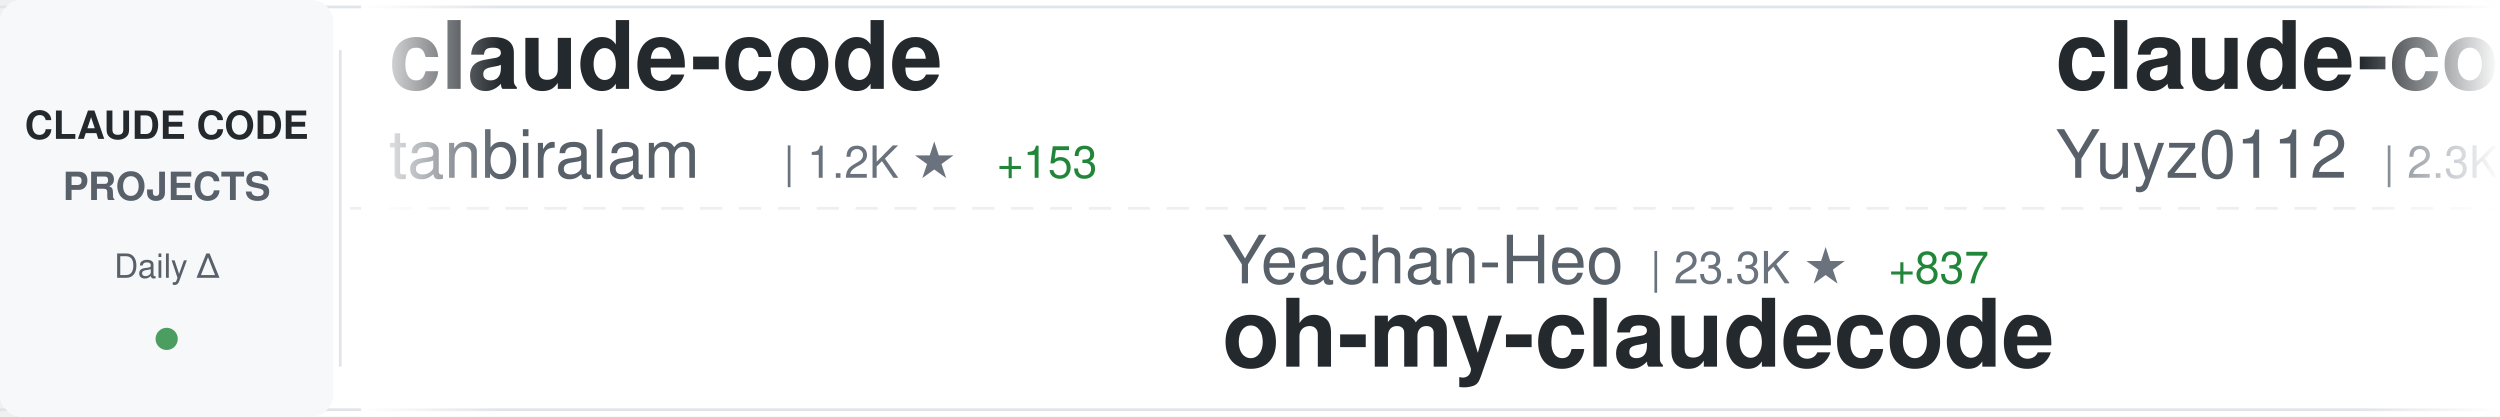
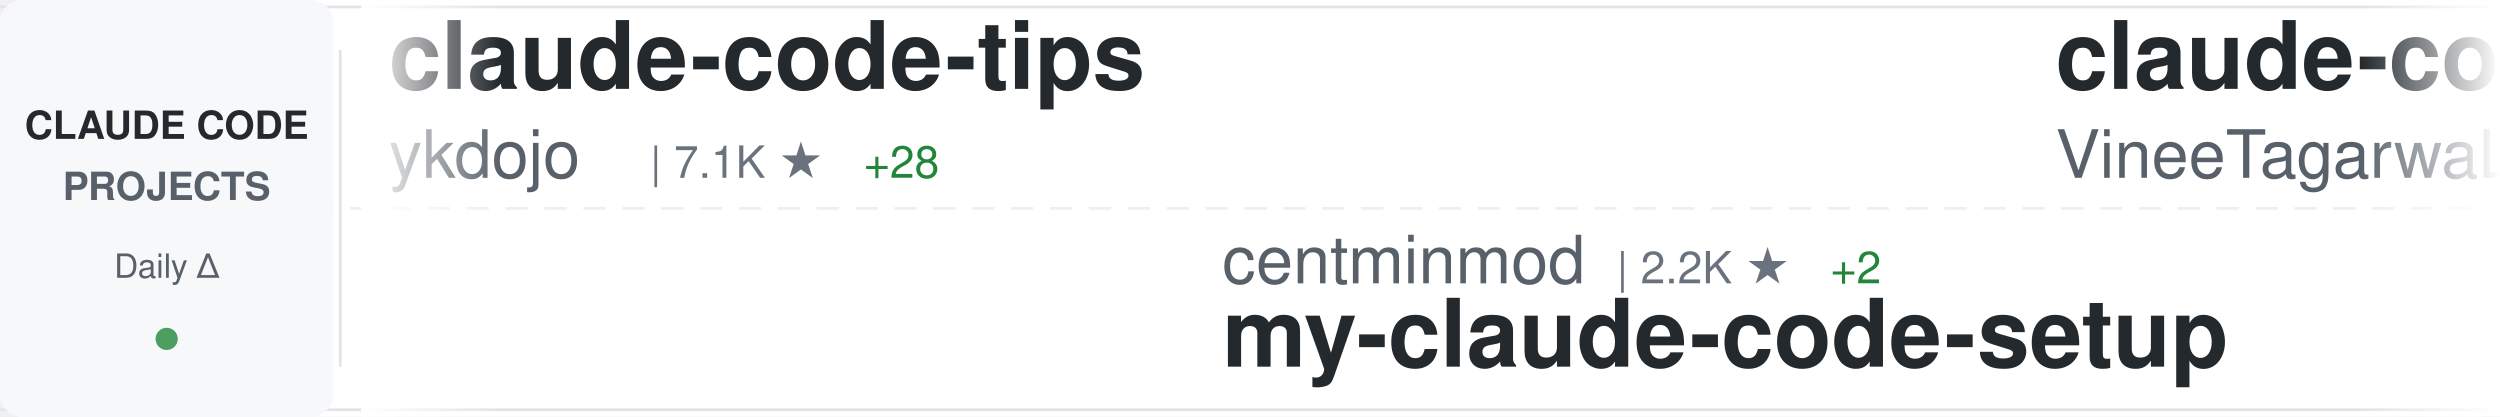
<svg xmlns="http://www.w3.org/2000/svg" width="900" height="150">
  <defs>
    <linearGradient id="awesomeLeftFade" x1="0%" y1="0%" x2="100%" y2="0%">
      <stop offset="0%" style="stop-color:#ffffff;stop-opacity:1" />
      <stop offset="100%" style="stop-color:#ffffff;stop-opacity:0" />
    </linearGradient>
    <linearGradient id="awesomeRightFade" x1="0%" y1="0%" x2="100%" y2="0%">
      <stop offset="0%" style="stop-color:#ffffff;stop-opacity:0" />
      <stop offset="100%" style="stop-color:#ffffff;stop-opacity:1" />
    </linearGradient>
  </defs>
  <rect width="900" height="150" fill="#ffffff" rx="8" />
  <rect x="0" y="2" width="900" height="1" fill="#e1e4e8" />
  <rect x="0" y="147" width="900" height="1" fill="#e1e4e8" />
  <line x1="0" y1="75" x2="900" y2="75" stroke="#e1e4e8" stroke-width="1" stroke-dasharray="8 6" opacity="0.6" />
  <rect x="0" y="0" width="120" height="150" fill="#f6f8fa" rx="8" />
  <text x="60" y="50" font-family="-apple-system, BlinkMacSystemFont, 'Segoe UI', Helvetica, Arial, sans-serif" font-size="14" font-weight="600" fill="#24292e" text-anchor="middle">CLAUDE CODE</text>
  <text x="60" y="72" font-family="-apple-system, BlinkMacSystemFont, 'Segoe UI', Helvetica, Arial, sans-serif" font-size="14" font-weight="600" fill="#586069" text-anchor="middle">PROJECTS</text>
  <text x="60" y="100" font-family="-apple-system, BlinkMacSystemFont, 'Segoe UI', Helvetica, Arial, sans-serif" font-size="12" font-weight="500" fill="#586069" text-anchor="middle">Daily Δ</text>
  <circle cx="60" cy="122" r="4" fill="#22863a" opacity="0.8" />
  <rect x="122" y="18" width="1" height="114" fill="#e1e4e8" />
  <clipPath id="awesomeTickerClip">
    <rect x="130" y="0" width="770" height="150" />
  </clipPath>
  <g clip-path="url(#awesomeTickerClip)">
    <g id="awesomeTickerItems">
      <animateTransform attributeName="transform" attributeType="XML" type="translate" from="0 0" to="-3000 0" dur="54s" repeatCount="indefinite" />
      <g transform="translate(0, 0)">
-         <text x="140" y="32" font-family="-apple-system, BlinkMacSystemFont, 'Segoe UI', Helvetica, Arial, sans-serif" font-size="34" font-weight="600" fill="#24292e">claude-code</text>
-         <text x="140" y="64" font-family="-apple-system, BlinkMacSystemFont, 'Segoe UI', Helvetica, Arial, sans-serif" font-size="24" font-weight="400" fill="#586069">tanbiralam</text>
-         <text x="282" y="64" font-family="-apple-system, BlinkMacSystemFont, 'Segoe UI', Helvetica, Arial, sans-serif" font-size="16" font-weight="500" fill="#6a737d">| 1.2K ★</text>
-         <text x="359" y="64" font-family="-apple-system, BlinkMacSystemFont, 'Segoe UI', Helvetica, Arial, sans-serif" font-size="16" font-weight="500" fill="#22863a"> +153</text>
+         <text x="140" y="32" font-family="-apple-system, BlinkMacSystemFont, 'Segoe UI', Helvetica, Arial, sans-serif" font-size="34" font-weight="600" fill="#24292e">claude-code-tips</text>
+         <text x="140" y="64" font-family="-apple-system, BlinkMacSystemFont, 'Segoe UI', Helvetica, Arial, sans-serif" font-size="24" font-weight="400" fill="#586069">ykdojo</text>
+         <text x="234" y="64" font-family="-apple-system, BlinkMacSystemFont, 'Segoe UI', Helvetica, Arial, sans-serif" font-size="16" font-weight="500" fill="#6a737d">| 7.1K ★</text>
+         <text x="311" y="64" font-family="-apple-system, BlinkMacSystemFont, 'Segoe UI', Helvetica, Arial, sans-serif" font-size="16" font-weight="500" fill="#22863a"> +28</text>
      </g>
      <g transform="translate(300, 0)">
-         <text x="140" y="102" font-family="-apple-system, BlinkMacSystemFont, 'Segoe UI', Helvetica, Arial, sans-serif" font-size="24" font-weight="400" fill="#586069">Yeachan-Heo</text>
-         <text x="294" y="102" font-family="-apple-system, BlinkMacSystemFont, 'Segoe UI', Helvetica, Arial, sans-serif" font-size="16" font-weight="500" fill="#6a737d">| 23.3K ★</text>
-         <text x="380" y="102" font-family="-apple-system, BlinkMacSystemFont, 'Segoe UI', Helvetica, Arial, sans-serif" font-size="16" font-weight="500" fill="#22863a"> +837</text>
-         <text x="140" y="132" font-family="-apple-system, BlinkMacSystemFont, 'Segoe UI', Helvetica, Arial, sans-serif" font-size="34" font-weight="600" fill="#24292e">oh-my-claudecode</text>
+         <text x="140" y="102" font-family="-apple-system, BlinkMacSystemFont, 'Segoe UI', Helvetica, Arial, sans-serif" font-size="24" font-weight="400" fill="#586069">centminmod</text>
+         <text x="282" y="102" font-family="-apple-system, BlinkMacSystemFont, 'Segoe UI', Helvetica, Arial, sans-serif" font-size="16" font-weight="500" fill="#6a737d">| 2.2K ★</text>
+         <text x="359" y="102" font-family="-apple-system, BlinkMacSystemFont, 'Segoe UI', Helvetica, Arial, sans-serif" font-size="16" font-weight="500" fill="#22863a"> +2</text>
+         <text x="140" y="132" font-family="-apple-system, BlinkMacSystemFont, 'Segoe UI', Helvetica, Arial, sans-serif" font-size="34" font-weight="600" fill="#24292e">my-claude-code-setup</text>
      </g>
      <g transform="translate(600, 0)">
-         <text x="140" y="32" font-family="-apple-system, BlinkMacSystemFont, 'Segoe UI', Helvetica, Arial, sans-serif" font-size="34" font-weight="600" fill="#24292e">claude-code-reverse</text>
-         <text x="140" y="64" font-family="-apple-system, BlinkMacSystemFont, 'Segoe UI', Helvetica, Arial, sans-serif" font-size="24" font-weight="400" fill="#586069">Yuyz0112</text>
-         <text x="258" y="64" font-family="-apple-system, BlinkMacSystemFont, 'Segoe UI', Helvetica, Arial, sans-serif" font-size="16" font-weight="500" fill="#6a737d">| 2.3K ★</text>
-         <text x="335" y="64" font-family="-apple-system, BlinkMacSystemFont, 'Segoe UI', Helvetica, Arial, sans-serif" font-size="16" font-weight="500" fill="#22863a"> +5</text>
+         <text x="140" y="32" font-family="-apple-system, BlinkMacSystemFont, 'Segoe UI', Helvetica, Arial, sans-serif" font-size="34" font-weight="600" fill="#24292e">claude-code</text>
+         <text x="140" y="64" font-family="-apple-system, BlinkMacSystemFont, 'Segoe UI', Helvetica, Arial, sans-serif" font-size="24" font-weight="400" fill="#586069">VineeTagarwaL-code</text>
+         <text x="378" y="64" font-family="-apple-system, BlinkMacSystemFont, 'Segoe UI', Helvetica, Arial, sans-serif" font-size="16" font-weight="500" fill="#6a737d">| 256 ★</text>
+         <text x="446" y="64" font-family="-apple-system, BlinkMacSystemFont, 'Segoe UI', Helvetica, Arial, sans-serif" font-size="16" font-weight="500" fill="#22863a"> +2</text>
      </g>
      <g transform="translate(900, 0)">
-         <text x="140" y="102" font-family="-apple-system, BlinkMacSystemFont, 'Segoe UI', Helvetica, Arial, sans-serif" font-size="24" font-weight="400" fill="#586069">rohitg00</text>
-         <text x="258" y="102" font-family="-apple-system, BlinkMacSystemFont, 'Segoe UI', Helvetica, Arial, sans-serif" font-size="16" font-weight="500" fill="#6a737d">| 1.0K ★</text>
-         <text x="335" y="102" font-family="-apple-system, BlinkMacSystemFont, 'Segoe UI', Helvetica, Arial, sans-serif" font-size="16" font-weight="500" fill="#22863a"> +16</text>
-         <text x="140" y="132" font-family="-apple-system, BlinkMacSystemFont, 'Segoe UI', Helvetica, Arial, sans-serif" font-size="34" font-weight="600" fill="#24292e">awesome-claude-code-tool...</text>
+         <text x="140" y="102" font-family="-apple-system, BlinkMacSystemFont, 'Segoe UI', Helvetica, Arial, sans-serif" font-size="24" font-weight="400" fill="#586069">edmund-io</text>
+         <text x="270" y="102" font-family="-apple-system, BlinkMacSystemFont, 'Segoe UI', Helvetica, Arial, sans-serif" font-size="16" font-weight="500" fill="#6a737d">| 1.4K ★</text>
+         <text x="140" y="132" font-family="-apple-system, BlinkMacSystemFont, 'Segoe UI', Helvetica, Arial, sans-serif" font-size="34" font-weight="600" fill="#24292e">edmunds-claude-code</text>
      </g>
      <g transform="translate(1200, 0)">
-         <text x="140" y="32" font-family="-apple-system, BlinkMacSystemFont, 'Segoe UI', Helvetica, Arial, sans-serif" font-size="34" font-weight="600" fill="#24292e">claude_code_bridge</text>
-         <text x="140" y="64" font-family="-apple-system, BlinkMacSystemFont, 'Segoe UI', Helvetica, Arial, sans-serif" font-size="24" font-weight="400" fill="#586069">bfly123</text>
-         <text x="246" y="64" font-family="-apple-system, BlinkMacSystemFont, 'Segoe UI', Helvetica, Arial, sans-serif" font-size="16" font-weight="500" fill="#6a737d">| 2.1K ★</text>
-         <text x="323" y="64" font-family="-apple-system, BlinkMacSystemFont, 'Segoe UI', Helvetica, Arial, sans-serif" font-size="16" font-weight="500" fill="#22863a"> +14</text>
+         <text x="140" y="32" font-family="-apple-system, BlinkMacSystemFont, 'Segoe UI', Helvetica, Arial, sans-serif" font-size="34" font-weight="600" fill="#24292e">ClaudeCode</text>
+         <text x="140" y="64" font-family="-apple-system, BlinkMacSystemFont, 'Segoe UI', Helvetica, Arial, sans-serif" font-size="24" font-weight="400" fill="#586069">guanshan</text>
+         <text x="258" y="64" font-family="-apple-system, BlinkMacSystemFont, 'Segoe UI', Helvetica, Arial, sans-serif" font-size="16" font-weight="500" fill="#6a737d">| 50 ★</text>
      </g>
      <g transform="translate(1500, 0)">
-         <text x="140" y="102" font-family="-apple-system, BlinkMacSystemFont, 'Segoe UI', Helvetica, Arial, sans-serif" font-size="24" font-weight="400" fill="#586069">slopus</text>
-         <text x="234" y="102" font-family="-apple-system, BlinkMacSystemFont, 'Segoe UI', Helvetica, Arial, sans-serif" font-size="16" font-weight="500" fill="#6a737d">| 17.2K ★</text>
-         <text x="320" y="102" font-family="-apple-system, BlinkMacSystemFont, 'Segoe UI', Helvetica, Arial, sans-serif" font-size="16" font-weight="500" fill="#22863a"> +81</text>
-         <text x="140" y="132" font-family="-apple-system, BlinkMacSystemFont, 'Segoe UI', Helvetica, Arial, sans-serif" font-size="34" font-weight="600" fill="#24292e">happy</text>
+         <text x="140" y="102" font-family="-apple-system, BlinkMacSystemFont, 'Segoe UI', Helvetica, Arial, sans-serif" font-size="24" font-weight="400" fill="#586069">anthropics</text>
+         <text x="282" y="102" font-family="-apple-system, BlinkMacSystemFont, 'Segoe UI', Helvetica, Arial, sans-serif" font-size="16" font-weight="500" fill="#6a737d">| 16.0K ★</text>
+         <text x="368" y="102" font-family="-apple-system, BlinkMacSystemFont, 'Segoe UI', Helvetica, Arial, sans-serif" font-size="16" font-weight="500" fill="#22863a"> +91</text>
+         <text x="140" y="132" font-family="-apple-system, BlinkMacSystemFont, 'Segoe UI', Helvetica, Arial, sans-serif" font-size="34" font-weight="600" fill="#24292e">claude-plugins-official</text>
      </g>
      <g transform="translate(1800, 0)">
-         <text x="140" y="32" font-family="-apple-system, BlinkMacSystemFont, 'Segoe UI', Helvetica, Arial, sans-serif" font-size="34" font-weight="600" fill="#24292e">claude-code-analysis</text>
-         <text x="140" y="64" font-family="-apple-system, BlinkMacSystemFont, 'Segoe UI', Helvetica, Arial, sans-serif" font-size="24" font-weight="400" fill="#586069">liuup</text>
-         <text x="222" y="64" font-family="-apple-system, BlinkMacSystemFont, 'Segoe UI', Helvetica, Arial, sans-serif" font-size="16" font-weight="500" fill="#6a737d">| 827 ★</text>
-         <text x="290" y="64" font-family="-apple-system, BlinkMacSystemFont, 'Segoe UI', Helvetica, Arial, sans-serif" font-size="16" font-weight="500" fill="#22863a"> +116</text>
+         <text x="140" y="32" font-family="-apple-system, BlinkMacSystemFont, 'Segoe UI', Helvetica, Arial, sans-serif" font-size="34" font-weight="600" fill="#24292e">skills</text>
+         <text x="140" y="64" font-family="-apple-system, BlinkMacSystemFont, 'Segoe UI', Helvetica, Arial, sans-serif" font-size="24" font-weight="400" fill="#586069">anthropics</text>
+         <text x="282" y="64" font-family="-apple-system, BlinkMacSystemFont, 'Segoe UI', Helvetica, Arial, sans-serif" font-size="16" font-weight="500" fill="#6a737d">| 110.3K ★</text>
+         <text x="377" y="64" font-family="-apple-system, BlinkMacSystemFont, 'Segoe UI', Helvetica, Arial, sans-serif" font-size="16" font-weight="500" fill="#22863a"> +539</text>
      </g>
      <g transform="translate(2100, 0)">
+         <text x="140" y="102" font-family="-apple-system, BlinkMacSystemFont, 'Segoe UI', Helvetica, Arial, sans-serif" font-size="24" font-weight="400" fill="#586069">anthropics</text>
+         <text x="282" y="102" font-family="-apple-system, BlinkMacSystemFont, 'Segoe UI', Helvetica, Arial, sans-serif" font-size="16" font-weight="500" fill="#6a737d">| 782 ★</text>
+         <text x="350" y="102" font-family="-apple-system, BlinkMacSystemFont, 'Segoe UI', Helvetica, Arial, sans-serif" font-size="16" font-weight="500" fill="#22863a"> +1</text>
+         <text x="140" y="132" font-family="-apple-system, BlinkMacSystemFont, 'Segoe UI', Helvetica, Arial, sans-serif" font-size="34" font-weight="600" fill="#24292e">claude-code-base-action</text>
+       </g>
+       <g transform="translate(2400, 0)">
+         <text x="140" y="32" font-family="-apple-system, BlinkMacSystemFont, 'Segoe UI', Helvetica, Arial, sans-serif" font-size="34" font-weight="600" fill="#24292e">claude-code-source-code-...</text>
+         <text x="140" y="64" font-family="-apple-system, BlinkMacSystemFont, 'Segoe UI', Helvetica, Arial, sans-serif" font-size="24" font-weight="400" fill="#586069">ghuntley</text>
+         <text x="258" y="64" font-family="-apple-system, BlinkMacSystemFont, 'Segoe UI', Helvetica, Arial, sans-serif" font-size="16" font-weight="500" fill="#6a737d">| 963 ★</text>
+         <text x="326" y="64" font-family="-apple-system, BlinkMacSystemFont, 'Segoe UI', Helvetica, Arial, sans-serif" font-size="16" font-weight="500" fill="#22863a"> +2</text>
+       </g>
+       <g transform="translate(2700, 0)">
        <text x="140" y="102" font-family="-apple-system, BlinkMacSystemFont, 'Segoe UI', Helvetica, Arial, sans-serif" font-size="24" font-weight="400" fill="#586069">Windy3f3f3f3f</text>
        <text x="318" y="102" font-family="-apple-system, BlinkMacSystemFont, 'Segoe UI', Helvetica, Arial, sans-serif" font-size="16" font-weight="500" fill="#6a737d">| 1.4K ★</text>
-         <text x="395" y="102" font-family="-apple-system, BlinkMacSystemFont, 'Segoe UI', Helvetica, Arial, sans-serif" font-size="16" font-weight="500" fill="#22863a"> +142</text>
+         <text x="395" y="102" font-family="-apple-system, BlinkMacSystemFont, 'Segoe UI', Helvetica, Arial, sans-serif" font-size="16" font-weight="500" fill="#22863a"> +98</text>
        <text x="140" y="132" font-family="-apple-system, BlinkMacSystemFont, 'Segoe UI', Helvetica, Arial, sans-serif" font-size="34" font-weight="600" fill="#24292e">how-claude-code-works</text>
      </g>
-       <g transform="translate(2400, 0)">
-         <text x="140" y="32" font-family="-apple-system, BlinkMacSystemFont, 'Segoe UI', Helvetica, Arial, sans-serif" font-size="34" font-weight="600" fill="#24292e">Claude-Code-Game-Studios</text>
-         <text x="140" y="64" font-family="-apple-system, BlinkMacSystemFont, 'Segoe UI', Helvetica, Arial, sans-serif" font-size="24" font-weight="400" fill="#586069">Donchitos</text>
-         <text x="270" y="64" font-family="-apple-system, BlinkMacSystemFont, 'Segoe UI', Helvetica, Arial, sans-serif" font-size="16" font-weight="500" fill="#6a737d">| 8.1K ★</text>
-         <text x="347" y="64" font-family="-apple-system, BlinkMacSystemFont, 'Segoe UI', Helvetica, Arial, sans-serif" font-size="16" font-weight="500" fill="#22863a"> +101</text>
-       </g>
-       <g transform="translate(2700, 0)">
-         <text x="140" y="102" font-family="-apple-system, BlinkMacSystemFont, 'Segoe UI', Helvetica, Arial, sans-serif" font-size="24" font-weight="400" fill="#586069">fuergaosi233</text>
-         <text x="306" y="102" font-family="-apple-system, BlinkMacSystemFont, 'Segoe UI', Helvetica, Arial, sans-serif" font-size="16" font-weight="500" fill="#6a737d">| 2.3K ★</text>
-         <text x="383" y="102" font-family="-apple-system, BlinkMacSystemFont, 'Segoe UI', Helvetica, Arial, sans-serif" font-size="16" font-weight="500" fill="#22863a"> +8</text>
-         <text x="140" y="132" font-family="-apple-system, BlinkMacSystemFont, 'Segoe UI', Helvetica, Arial, sans-serif" font-size="34" font-weight="600" fill="#24292e">claude-code-proxy</text>
-       </g>
      <g transform="translate(3000, 0)">
-         <text x="140" y="32" font-family="-apple-system, BlinkMacSystemFont, 'Segoe UI', Helvetica, Arial, sans-serif" font-size="34" font-weight="600" fill="#24292e">claude-code</text>
-         <text x="140" y="64" font-family="-apple-system, BlinkMacSystemFont, 'Segoe UI', Helvetica, Arial, sans-serif" font-size="24" font-weight="400" fill="#586069">tanbiralam</text>
-         <text x="282" y="64" font-family="-apple-system, BlinkMacSystemFont, 'Segoe UI', Helvetica, Arial, sans-serif" font-size="16" font-weight="500" fill="#6a737d">| 1.2K ★</text>
-         <text x="359" y="64" font-family="-apple-system, BlinkMacSystemFont, 'Segoe UI', Helvetica, Arial, sans-serif" font-size="16" font-weight="500" fill="#22863a"> +153</text>
+         <text x="140" y="32" font-family="-apple-system, BlinkMacSystemFont, 'Segoe UI', Helvetica, Arial, sans-serif" font-size="34" font-weight="600" fill="#24292e">claude-code-tips</text>
+         <text x="140" y="64" font-family="-apple-system, BlinkMacSystemFont, 'Segoe UI', Helvetica, Arial, sans-serif" font-size="24" font-weight="400" fill="#586069">ykdojo</text>
+         <text x="234" y="64" font-family="-apple-system, BlinkMacSystemFont, 'Segoe UI', Helvetica, Arial, sans-serif" font-size="16" font-weight="500" fill="#6a737d">| 7.1K ★</text>
+         <text x="311" y="64" font-family="-apple-system, BlinkMacSystemFont, 'Segoe UI', Helvetica, Arial, sans-serif" font-size="16" font-weight="500" fill="#22863a"> +28</text>
      </g>
      <g transform="translate(3300, 0)">
-         <text x="140" y="102" font-family="-apple-system, BlinkMacSystemFont, 'Segoe UI', Helvetica, Arial, sans-serif" font-size="24" font-weight="400" fill="#586069">Yeachan-Heo</text>
-         <text x="294" y="102" font-family="-apple-system, BlinkMacSystemFont, 'Segoe UI', Helvetica, Arial, sans-serif" font-size="16" font-weight="500" fill="#6a737d">| 23.3K ★</text>
-         <text x="380" y="102" font-family="-apple-system, BlinkMacSystemFont, 'Segoe UI', Helvetica, Arial, sans-serif" font-size="16" font-weight="500" fill="#22863a"> +837</text>
-         <text x="140" y="132" font-family="-apple-system, BlinkMacSystemFont, 'Segoe UI', Helvetica, Arial, sans-serif" font-size="34" font-weight="600" fill="#24292e">oh-my-claudecode</text>
+         <text x="140" y="102" font-family="-apple-system, BlinkMacSystemFont, 'Segoe UI', Helvetica, Arial, sans-serif" font-size="24" font-weight="400" fill="#586069">centminmod</text>
+         <text x="282" y="102" font-family="-apple-system, BlinkMacSystemFont, 'Segoe UI', Helvetica, Arial, sans-serif" font-size="16" font-weight="500" fill="#6a737d">| 2.2K ★</text>
+         <text x="359" y="102" font-family="-apple-system, BlinkMacSystemFont, 'Segoe UI', Helvetica, Arial, sans-serif" font-size="16" font-weight="500" fill="#22863a"> +2</text>
+         <text x="140" y="132" font-family="-apple-system, BlinkMacSystemFont, 'Segoe UI', Helvetica, Arial, sans-serif" font-size="34" font-weight="600" fill="#24292e">my-claude-code-setup</text>
      </g>
      <g transform="translate(3600, 0)">
-         <text x="140" y="32" font-family="-apple-system, BlinkMacSystemFont, 'Segoe UI', Helvetica, Arial, sans-serif" font-size="34" font-weight="600" fill="#24292e">claude-code-reverse</text>
-         <text x="140" y="64" font-family="-apple-system, BlinkMacSystemFont, 'Segoe UI', Helvetica, Arial, sans-serif" font-size="24" font-weight="400" fill="#586069">Yuyz0112</text>
-         <text x="258" y="64" font-family="-apple-system, BlinkMacSystemFont, 'Segoe UI', Helvetica, Arial, sans-serif" font-size="16" font-weight="500" fill="#6a737d">| 2.3K ★</text>
-         <text x="335" y="64" font-family="-apple-system, BlinkMacSystemFont, 'Segoe UI', Helvetica, Arial, sans-serif" font-size="16" font-weight="500" fill="#22863a"> +5</text>
+         <text x="140" y="32" font-family="-apple-system, BlinkMacSystemFont, 'Segoe UI', Helvetica, Arial, sans-serif" font-size="34" font-weight="600" fill="#24292e">claude-code</text>
+         <text x="140" y="64" font-family="-apple-system, BlinkMacSystemFont, 'Segoe UI', Helvetica, Arial, sans-serif" font-size="24" font-weight="400" fill="#586069">VineeTagarwaL-code</text>
+         <text x="378" y="64" font-family="-apple-system, BlinkMacSystemFont, 'Segoe UI', Helvetica, Arial, sans-serif" font-size="16" font-weight="500" fill="#6a737d">| 256 ★</text>
+         <text x="446" y="64" font-family="-apple-system, BlinkMacSystemFont, 'Segoe UI', Helvetica, Arial, sans-serif" font-size="16" font-weight="500" fill="#22863a"> +2</text>
      </g>
      <g transform="translate(3900, 0)">
-         <text x="140" y="102" font-family="-apple-system, BlinkMacSystemFont, 'Segoe UI', Helvetica, Arial, sans-serif" font-size="24" font-weight="400" fill="#586069">rohitg00</text>
-         <text x="258" y="102" font-family="-apple-system, BlinkMacSystemFont, 'Segoe UI', Helvetica, Arial, sans-serif" font-size="16" font-weight="500" fill="#6a737d">| 1.0K ★</text>
-         <text x="335" y="102" font-family="-apple-system, BlinkMacSystemFont, 'Segoe UI', Helvetica, Arial, sans-serif" font-size="16" font-weight="500" fill="#22863a"> +16</text>
-         <text x="140" y="132" font-family="-apple-system, BlinkMacSystemFont, 'Segoe UI', Helvetica, Arial, sans-serif" font-size="34" font-weight="600" fill="#24292e">awesome-claude-code-tool...</text>
+         <text x="140" y="102" font-family="-apple-system, BlinkMacSystemFont, 'Segoe UI', Helvetica, Arial, sans-serif" font-size="24" font-weight="400" fill="#586069">edmund-io</text>
+         <text x="270" y="102" font-family="-apple-system, BlinkMacSystemFont, 'Segoe UI', Helvetica, Arial, sans-serif" font-size="16" font-weight="500" fill="#6a737d">| 1.4K ★</text>
+         <text x="140" y="132" font-family="-apple-system, BlinkMacSystemFont, 'Segoe UI', Helvetica, Arial, sans-serif" font-size="34" font-weight="600" fill="#24292e">edmunds-claude-code</text>
      </g>
    </g>
  </g>
  <rect x="130" y="0" width="50" height="150" fill="url(#awesomeLeftFade)" />
  <rect x="850" y="0" width="50" height="150" fill="url(#awesomeRightFade)" />
</svg>
